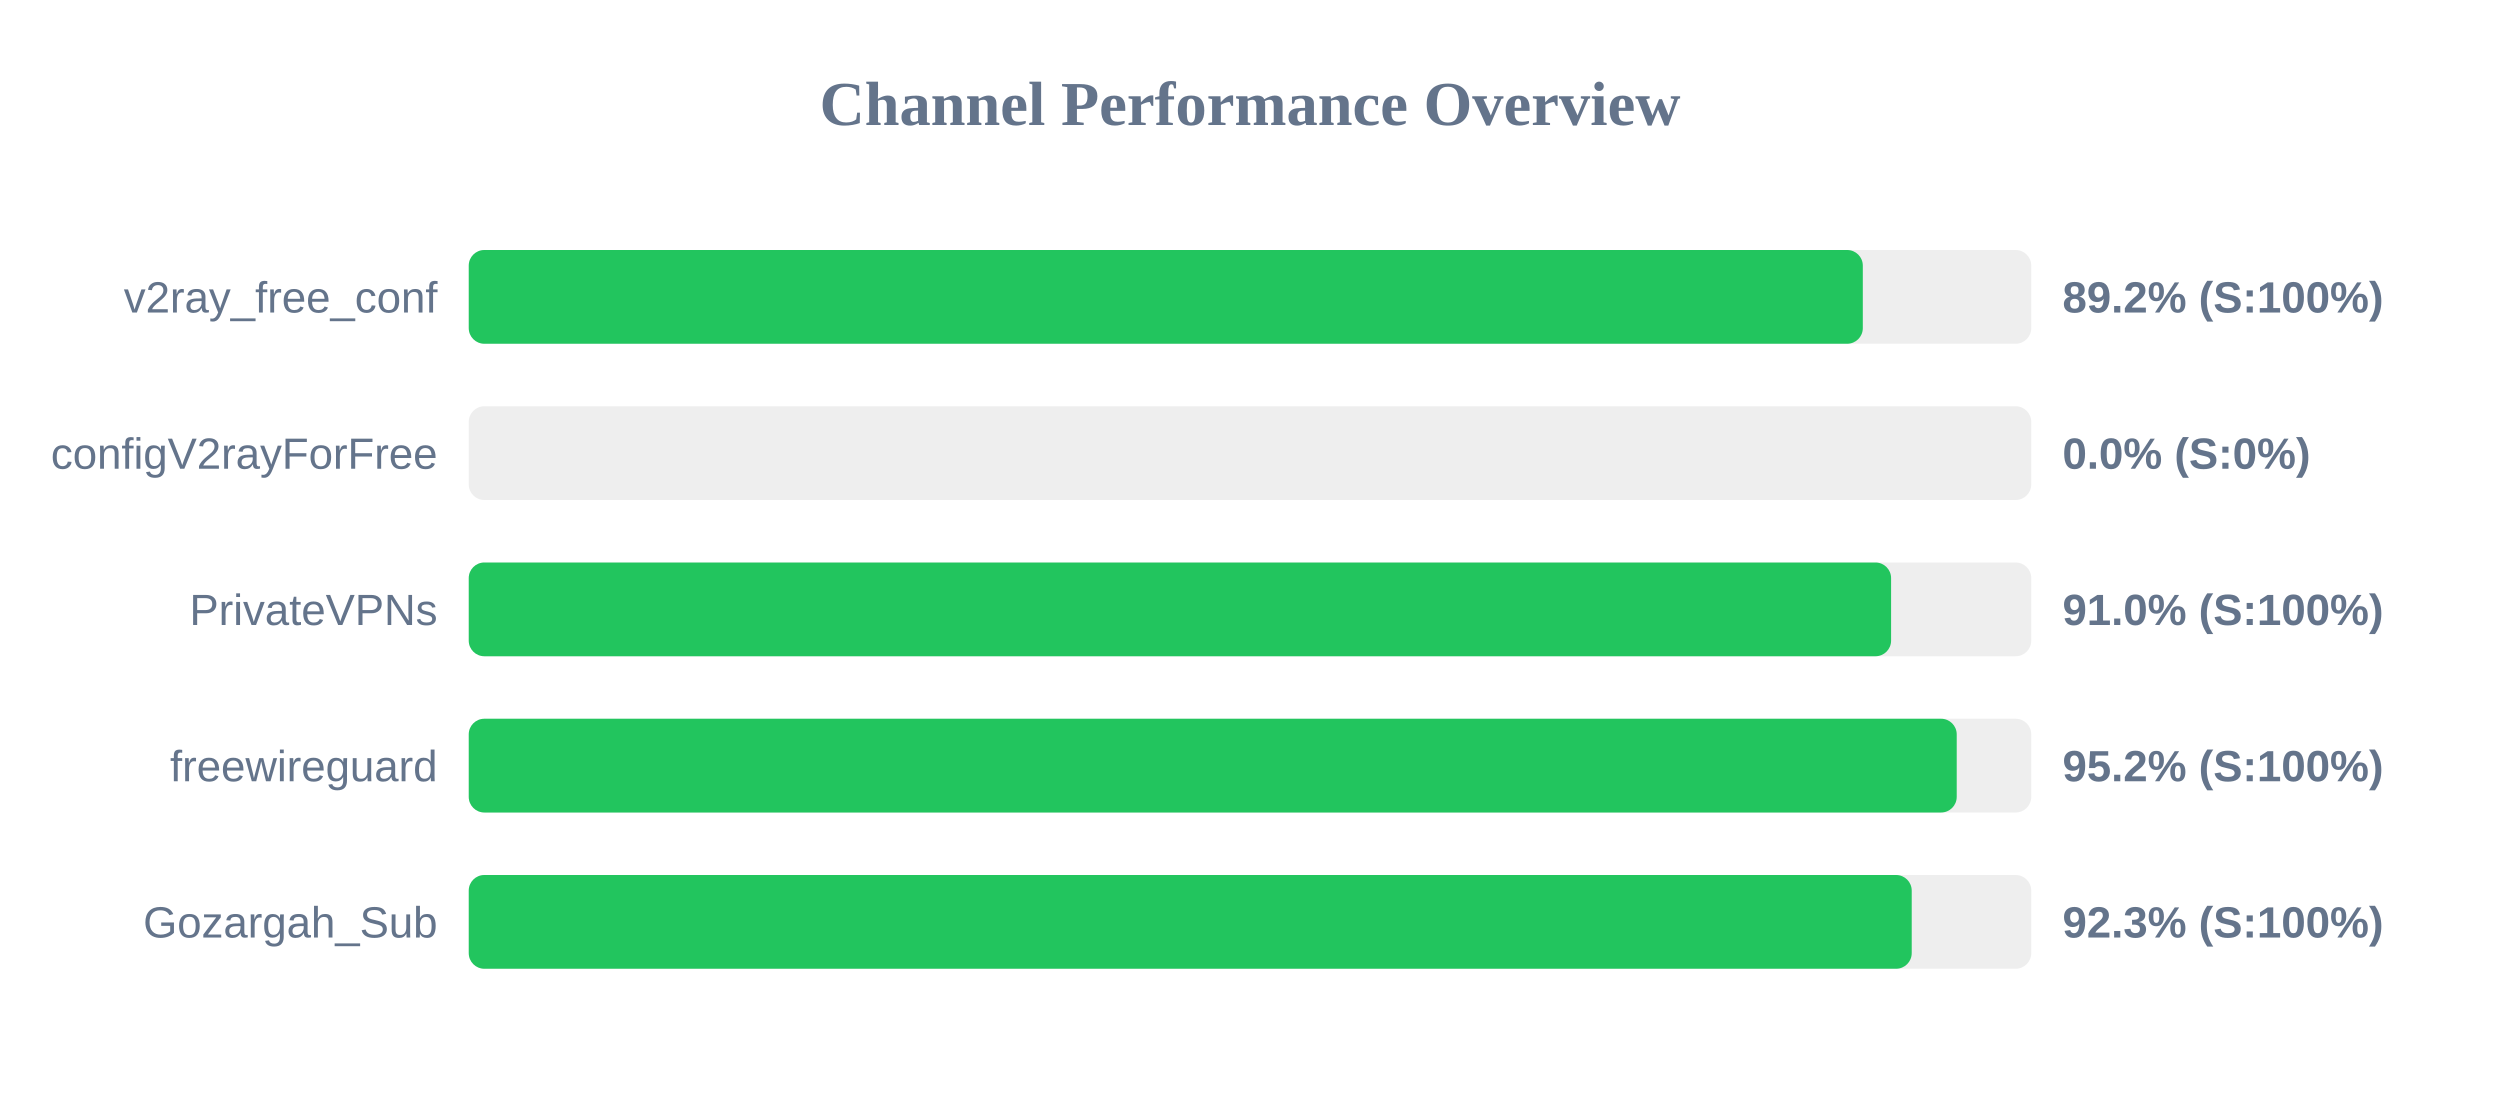
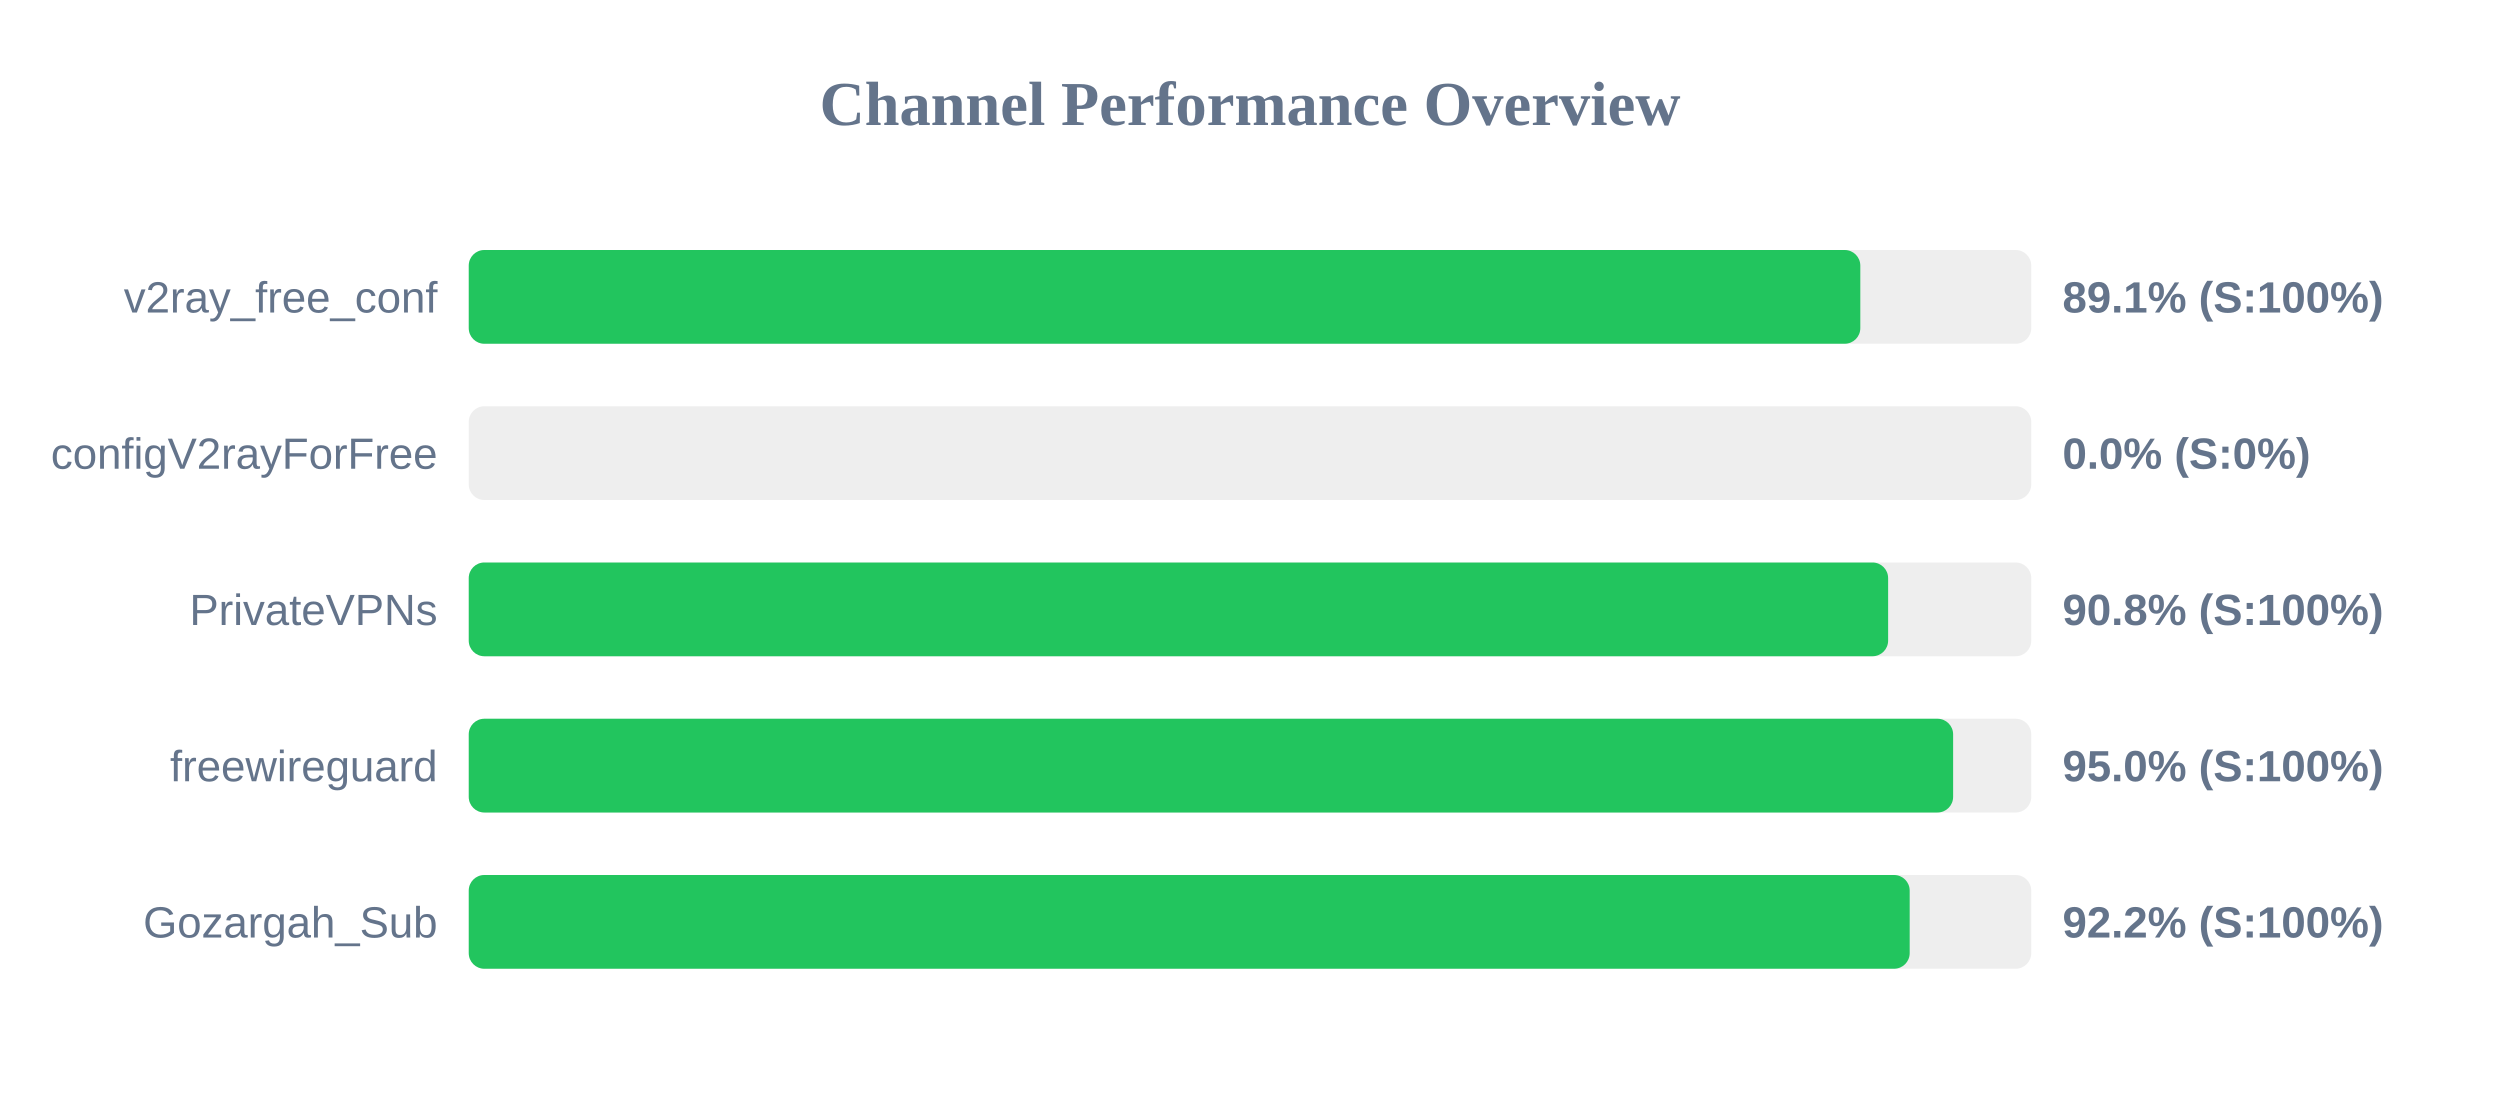
<svg xmlns="http://www.w3.org/2000/svg" width="800" height="350" version="1.1">
  <style>
        .row { font: 14px Arial; fill: #64748b; }
        .score { font: bold 14px Arial; fill: #64748b; }
    </style>
  <text x="400" y="40" text-anchor="middle" font-size="20px" font-weight="bold" fill="#64748b">Channel Performance Overview</text>
  <rect x="150" y="80" width="500" height="30" fill="#eee" rx="5" />
-   <rect x="150" y="80" width="446.1" height="30" fill="#22c55e" rx="5" />
+   <rect x="150" y="80" width="445.3" height="30" fill="#22c55e" rx="5" />
  <text x="140" y="100" text-anchor="end" class="row">v2ray_free_conf</text>
-   <text x="660" y="100" text-anchor="start" class="score">89.2% (S:100%)</text>
+   <text x="660" y="100" text-anchor="start" class="score">89.1% (S:100%)</text>
  <rect x="150" y="130" width="500" height="30" fill="#eee" rx="5" />
  <rect x="150" y="130" width="0.0" height="30" fill="#ef4444" rx="5" />
  <text x="140" y="150" text-anchor="end" class="row">configV2rayForFree</text>
  <text x="660" y="150" text-anchor="start" class="score">0.0% (S:0%)</text>
  <rect x="150" y="180" width="500" height="30" fill="#eee" rx="5" />
-   <rect x="150" y="180" width="455.15" height="30" fill="#22c55e" rx="5" />
+   <rect x="150" y="180" width="454.2" height="30" fill="#22c55e" rx="5" />
  <text x="140" y="200" text-anchor="end" class="row">PrivateVPNs</text>
-   <text x="660" y="200" text-anchor="start" class="score">91.0% (S:100%)</text>
+   <text x="660" y="200" text-anchor="start" class="score">90.8% (S:100%)</text>
  <rect x="150" y="230" width="500" height="30" fill="#eee" rx="5" />
-   <rect x="150" y="230" width="476.15" height="30" fill="#22c55e" rx="5" />
+   <rect x="150" y="230" width="475.0" height="30" fill="#22c55e" rx="5" />
  <text x="140" y="250" text-anchor="end" class="row">freewireguard</text>
-   <text x="660" y="250" text-anchor="start" class="score">95.2% (S:100%)</text>
+   <text x="660" y="250" text-anchor="start" class="score">95.0% (S:100%)</text>
  <rect x="150" y="280" width="500" height="30" fill="#eee" rx="5" />
-   <rect x="150" y="280" width="461.75" height="30" fill="#22c55e" rx="5" />
+   <rect x="150" y="280" width="461.1" height="30" fill="#22c55e" rx="5" />
  <text x="140" y="300" text-anchor="end" class="row">Gozargah_Sub</text>
-   <text x="660" y="300" text-anchor="start" class="score">92.3% (S:100%)</text>
+   <text x="660" y="300" text-anchor="start" class="score">92.2% (S:100%)</text>
</svg>
